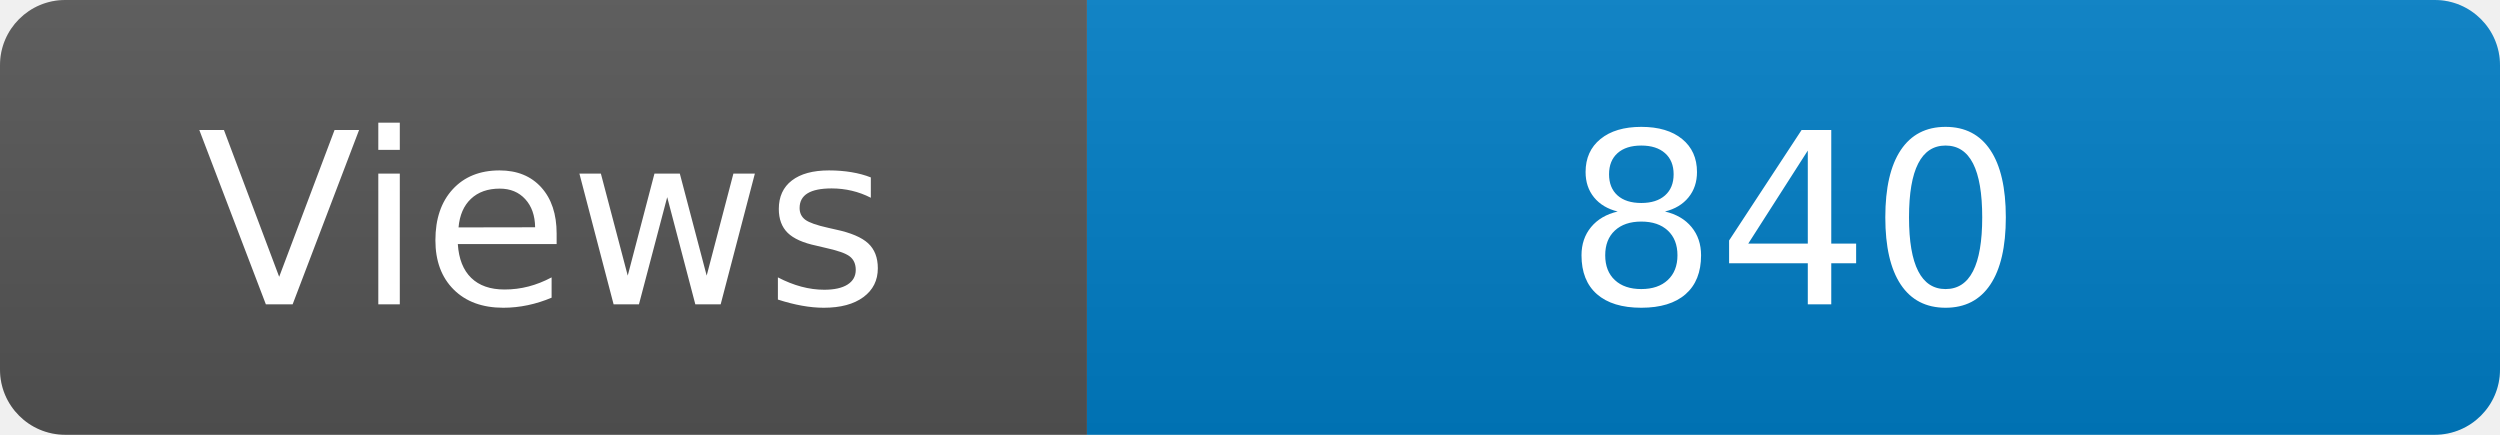
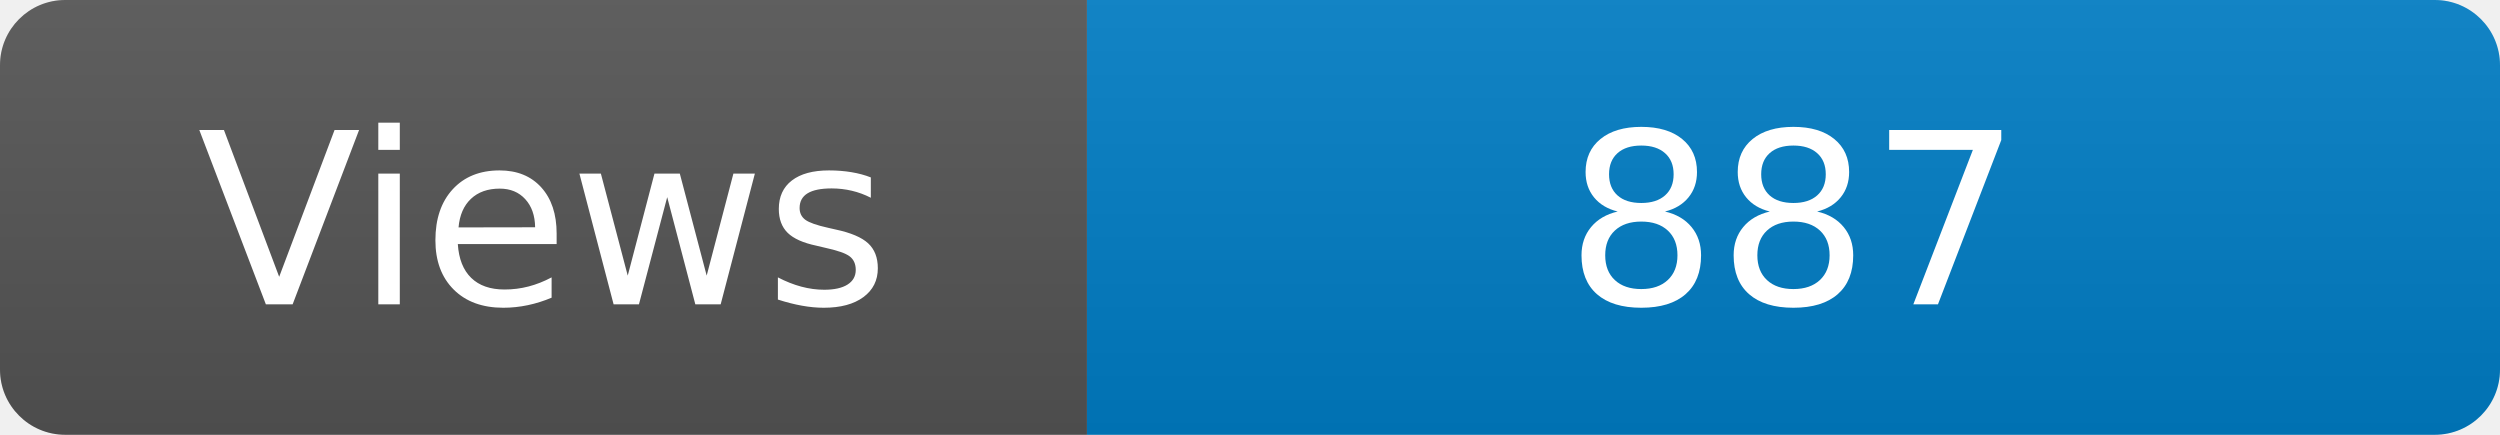
<svg xmlns="http://www.w3.org/2000/svg" width="115" height="20" role="img" aria-label="Maintained?: yes">
  <linearGradient id="s" x2="0" y2="100%">
    <stop offset="0" stop-color="#bbb" stop-opacity=".1" />
    <stop offset="1" stop-opacity=".1" />
  </linearGradient>
  <clipPath id="r">
    <rect width="115" height="20" rx="3" fill="#fff" />
  </clipPath>
  <g clip-path="url(#r)">
    <rect width="50" height="20" fill="#555" />
    <rect x="50" width="160" height="20" fill="#007ec6" />
    <rect width="115" height="20" fill="url(#s)" />
  </g>
  <g fill="#fff" text-anchor="middle" font-family="Verdana,Geneva,DejaVu Sans,sans-serif" font-size="110">
    <text x="250" y="140" transform="scale(.1)" fill="#fff">Views</text>
-     <text x="825" y="140" transform="scale(.1)" fill="#fff">840</text>
+     <text x="825" y="140" transform="scale(.1)" fill="#fff">887</text>
  </g>
</svg>
